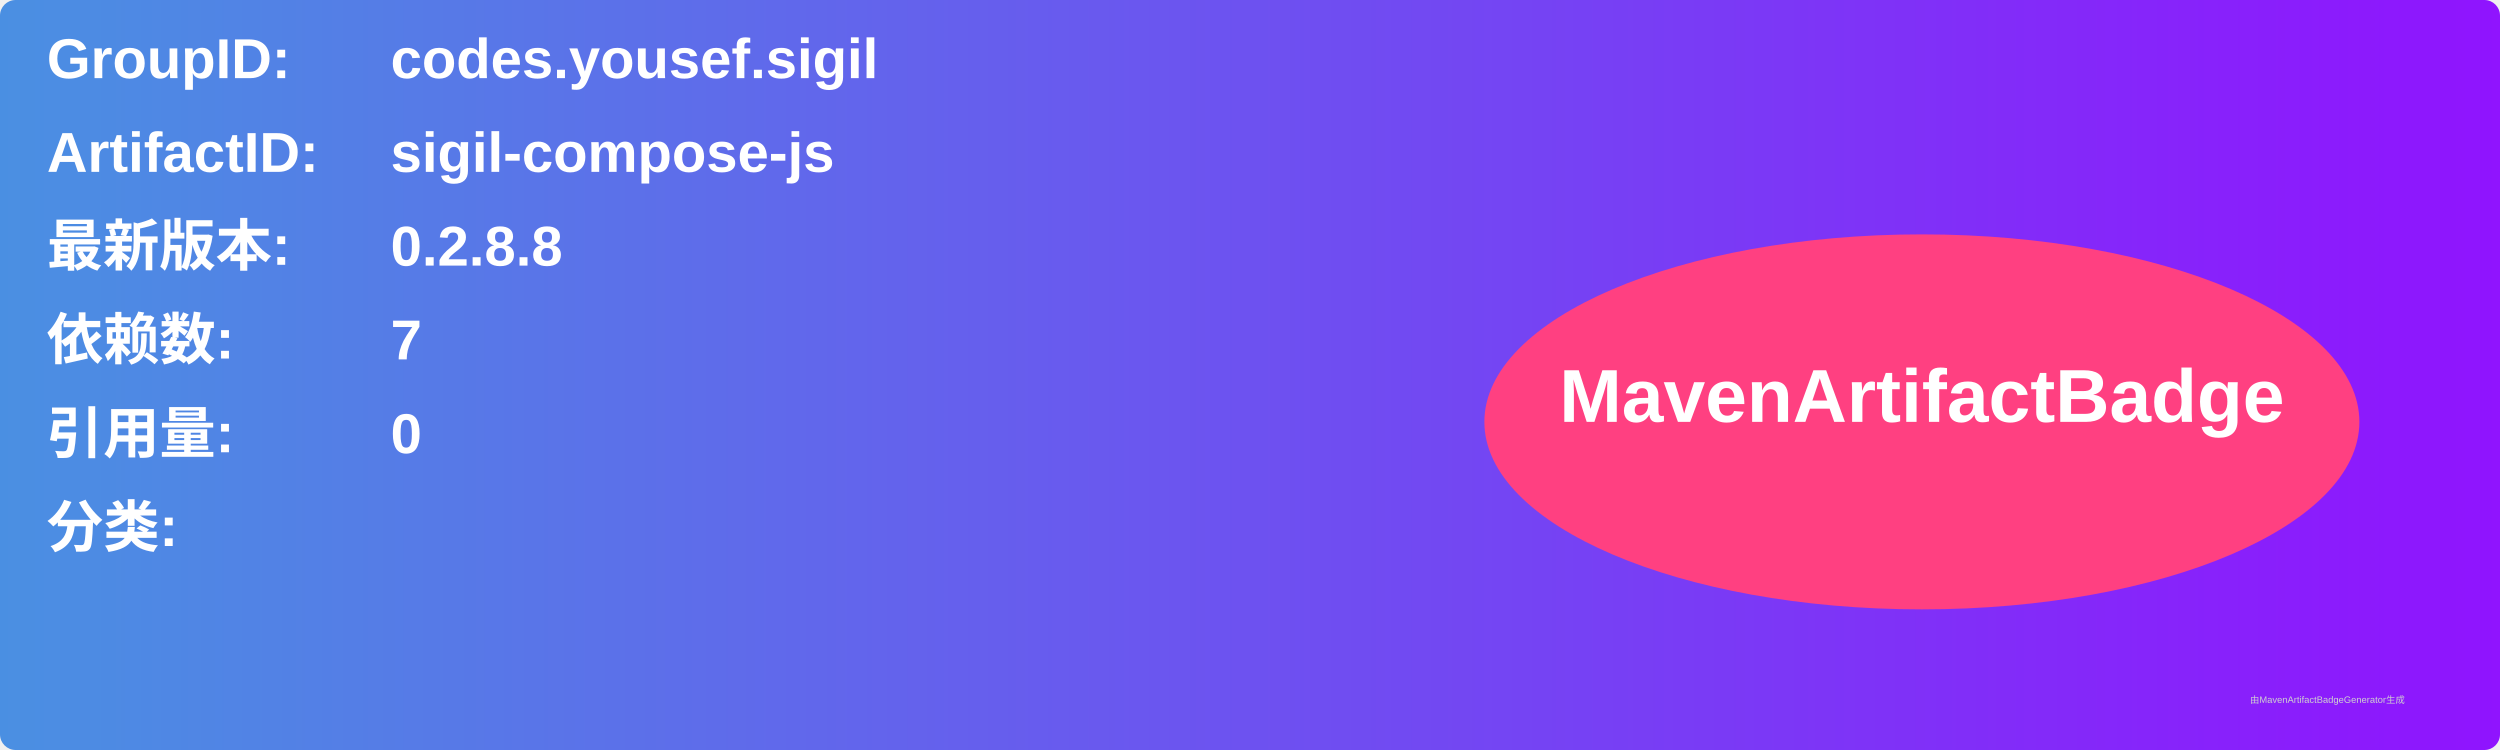
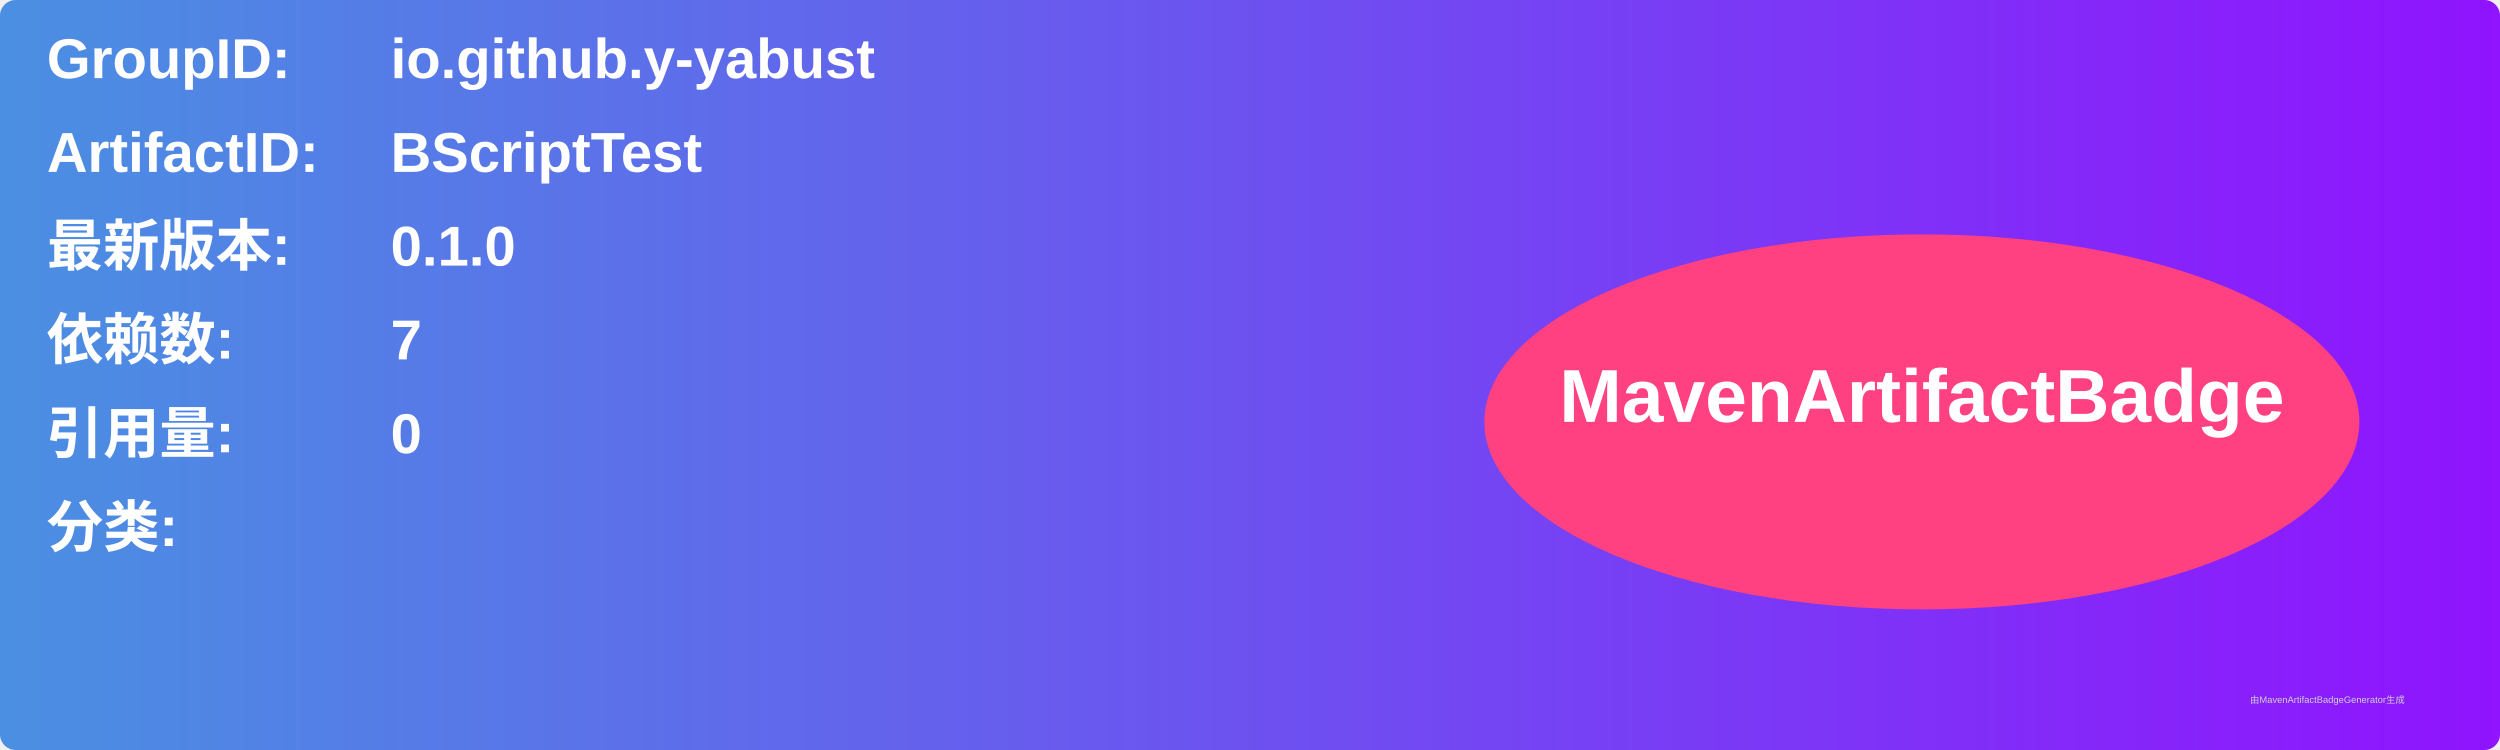
<svg xmlns="http://www.w3.org/2000/svg" width="800" height="240" viewBox="0 0 800 240">
  <linearGradient id="grad" x1="0%" y1="0%" x2="100%" y2="0%">
    <stop offset="0%" stop-color="#4a90e2" />
    <stop offset="100%" stop-color="#9013fe" />
  </linearGradient>
  <rect width="100%" height="100%" rx="5" ry="5" fill="url(#grad)" />
  <g transform="translate(15, 15)">
    <text x="0" y="10" font-family="Arial" font-size="18" fill="white" font-weight="bold" width="260">GroupID:</text>
-     <text x="110" y="10" font-family="Arial" font-size="18" fill="white" font-weight="bold" width="460">codes.yousef.sigil</text>
+     <text x="110" y="10" font-family="Arial" font-size="18" fill="white" font-weight="bold" width="460">io.github.y-yabust</text>
    <text x="0" y="40" font-family="Arial" font-size="18" fill="white" font-weight="bold" width="260">ArtifactID:</text>
-     <text x="110" y="40" font-family="Arial" font-size="18" fill="white" font-weight="bold" width="460">sigil-compose-js</text>
+     <text x="110" y="40" font-family="Arial" font-size="18" fill="white" font-weight="bold" width="460">BScriptTest</text>
    <text x="0" y="70" font-family="Arial" font-size="18" fill="white" font-weight="bold">最新版本:</text>
    <text x="110" y="70" font-family="Arial" font-size="18" fill="white" font-weight="bold">
-       <tspan font-weight="bold">0.2.8.8</tspan>
+       <tspan font-weight="bold">0.1.0</tspan>
    </text>
    <text x="0" y="100" font-family="Arial" font-size="18" fill="white" font-weight="bold">依赖数: </text>
    <text x="110" y="100" font-family="Arial" font-size="18" fill="white">
      <tspan font-weight="bold">7</tspan>
    </text>
    <text x="0" y="130" font-family="Arial" font-size="18" fill="white" font-weight="bold">引用量: </text>
    <text x="110" y="130" font-family="Arial" font-size="18" fill="white">
      <tspan font-weight="bold">0</tspan>
    </text>
    <text x="0" y="160" font-family="Arial" font-size="18" fill="white" font-weight="bold">分类:</text>
    <text x="10" y="190" font-family="Arial" font-size="10" fill="white">
      <tspan font-weight="bold" />
    </text>
    <ellipse cx="600" cy="120" rx="140" ry="60" fill="#ff4081" />
    <text x="600" y="120" text-anchor="middle" font-family="Arial" font-size="24" fill="white" font-weight="bold">MavenArtifactBadge</text>
  </g>
  <text x="720" y="225" font-family="Arial" font-size="3" fill="#d0d0d0">由MavenArtifactBadgeGenerator生成</text>
</svg>
